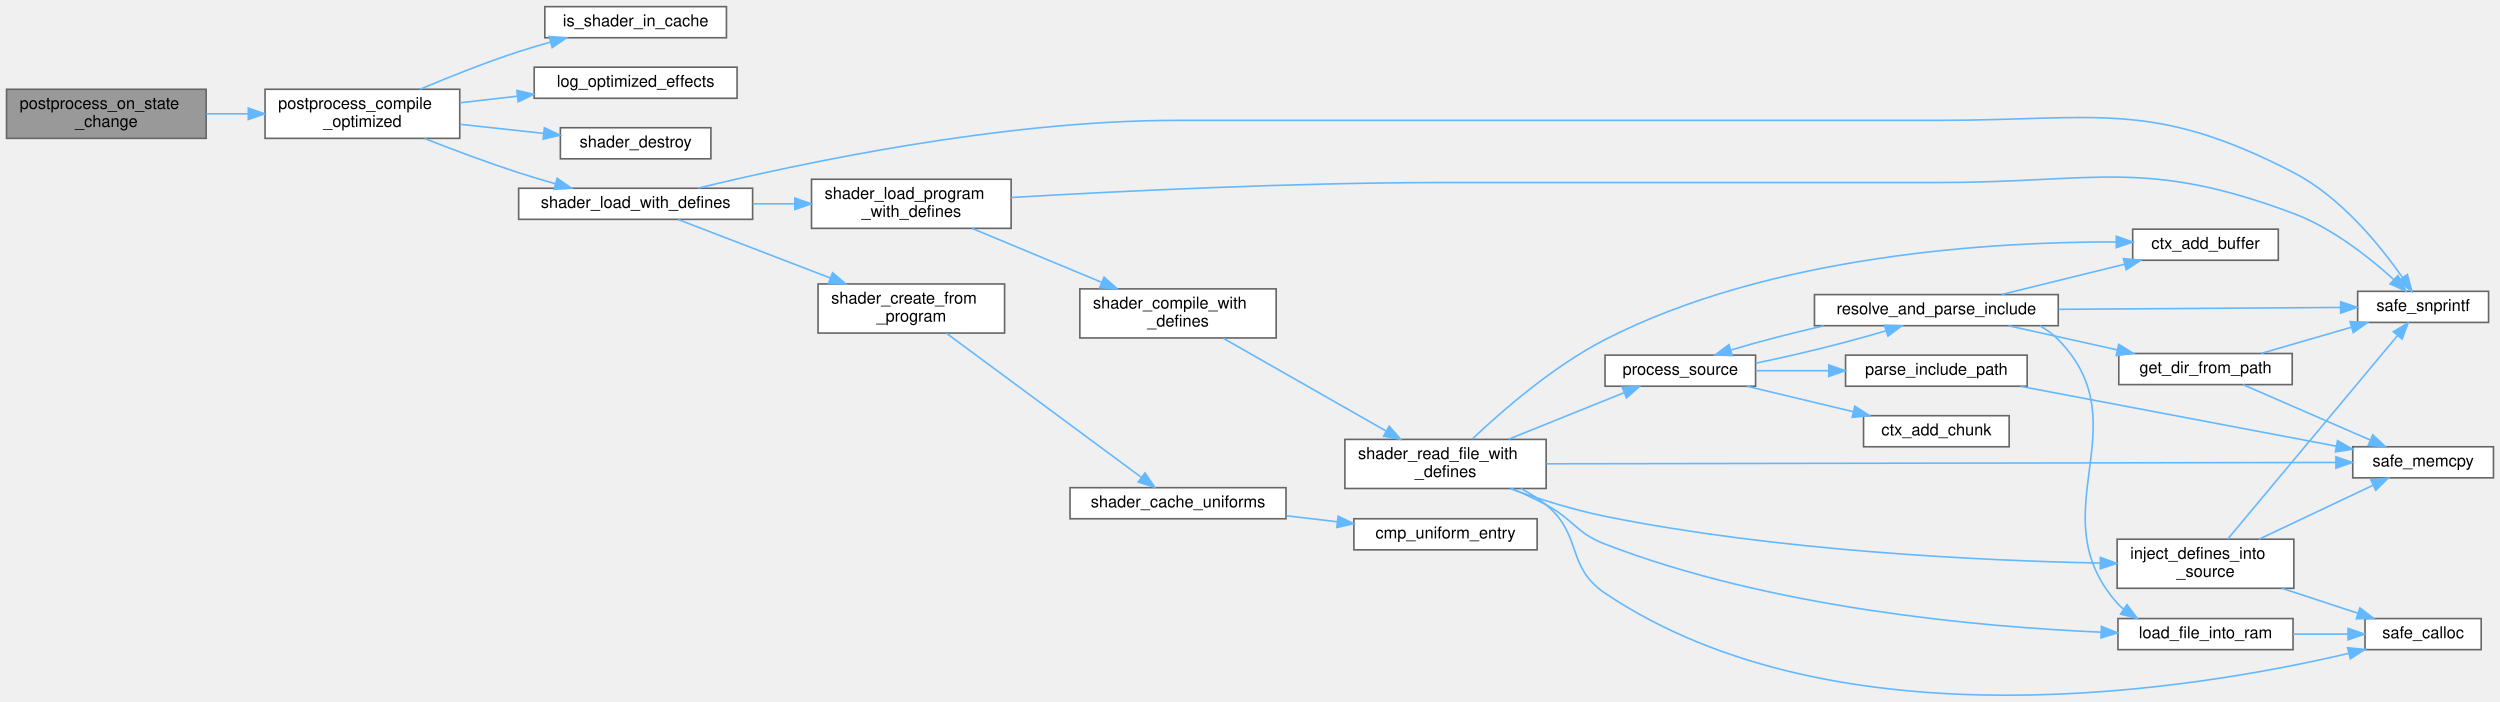
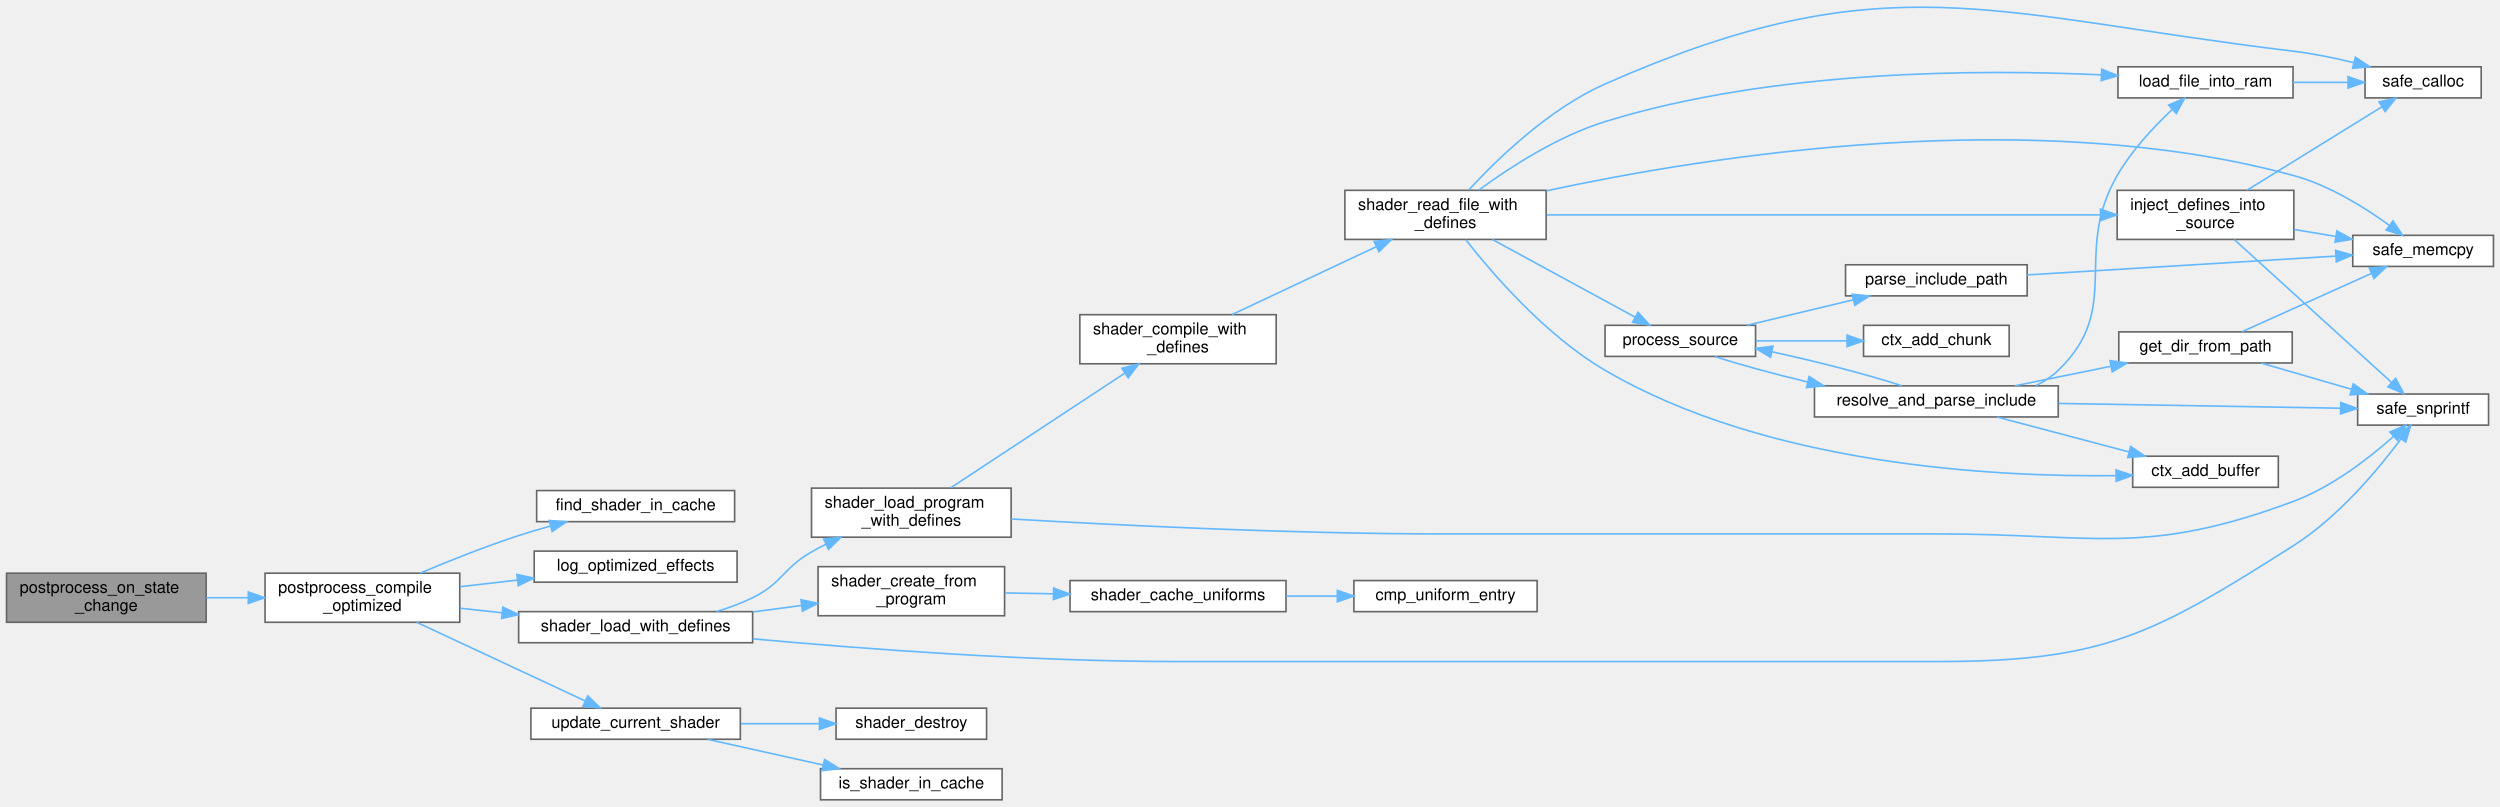
- <svg xmlns="http://www.w3.org/2000/svg" xmlns:xlink="http://www.w3.org/1999/xlink" width="1528pt" height="429pt" viewBox="0.00 0.00 1528.00 428.87">
-   <g id="graph0" class="graph" transform="scale(1 1) rotate(0) translate(4 424.87)">
+ <svg xmlns="http://www.w3.org/2000/svg" xmlns:xlink="http://www.w3.org/1999/xlink" width="1528pt" height="493pt" viewBox="0.00 0.00 1528.00 492.67">
+   <g id="graph0" class="graph" transform="scale(1 1) rotate(0) translate(4 488.67)">
    <g id="Node000001" class="node">
      <g id="a_Node000001">
        <a xlink:title=" ">
-           <polygon fill="#999999" stroke="#666666" points="122,-370.37 0,-370.37 0,-340.37 122,-340.37 122,-370.37" />
-           <text text-anchor="start" x="8" y="-358.37" font-family="Helvetica,sans-Serif" font-size="10.00">postprocess_on_state</text>
-           <text text-anchor="middle" x="61" y="-347.37" font-family="Helvetica,sans-Serif" font-size="10.00">_change</text>
+           <polygon fill="#999999" stroke="#666666" points="122,-138.5 0,-138.5 0,-108.5 122,-108.5 122,-138.5" />
+           <text text-anchor="start" x="8" y="-126.5" font-family="Helvetica,sans-Serif" font-size="10.00">postprocess_on_state</text>
+           <text text-anchor="middle" x="61" y="-115.5" font-family="Helvetica,sans-Serif" font-size="10.00">_change</text>
        </a>
      </g>
    </g>
    <g id="Node000002" class="node">
      <g id="a_Node000002">
        <a xlink:href="postprocess_8c.html#aefd09528f2a616bdde219a7f5683847c" target="_top" xlink:title="Compiles a specialized Uber-shader for maximum performance.">
-           <polygon fill="white" stroke="#666666" points="277,-370.37 158,-370.37 158,-340.37 277,-340.37 277,-370.37" />
-           <text text-anchor="start" x="166" y="-358.37" font-family="Helvetica,sans-Serif" font-size="10.00">postprocess_compile</text>
-           <text text-anchor="middle" x="217.5" y="-347.37" font-family="Helvetica,sans-Serif" font-size="10.00">_optimized</text>
+           <polygon fill="white" stroke="#666666" points="277,-138.5 158,-138.5 158,-108.5 277,-108.5 277,-138.5" />
+           <text text-anchor="start" x="166" y="-126.5" font-family="Helvetica,sans-Serif" font-size="10.00">postprocess_compile</text>
+           <text text-anchor="middle" x="217.5" y="-115.5" font-family="Helvetica,sans-Serif" font-size="10.00">_optimized</text>
        </a>
      </g>
    </g>
    <g id="edge1_Node000001_Node000002" class="edge">
      <g id="a_edge1_Node000001_Node000002">
        <a xlink:title=" ">
-           <path fill="none" stroke="#63b8ff" d="M122.18,-355.37C130.49,-355.37 139.08,-355.37 147.54,-355.37" />
-           <polygon fill="#63b8ff" stroke="#63b8ff" points="147.76,-358.87 157.76,-355.37 147.76,-351.87 147.76,-358.87" />
+           <path fill="none" stroke="#63b8ff" d="M122.18,-123.5C130.49,-123.5 139.08,-123.5 147.54,-123.5" />
+           <polygon fill="#63b8ff" stroke="#63b8ff" points="147.76,-127 157.76,-123.5 147.76,-120 147.76,-127" />
        </a>
      </g>
    </g>
    <g id="Node000003" class="node">
      <g id="a_Node000003">
-         <a xlink:href="postprocess_8c.html#af9ffdf20fb030aea3399700fc094f1c1" target="_top" xlink:title=" ">
-           <polygon fill="white" stroke="#666666" points="440,-420.87 329,-420.87 329,-401.87 440,-401.87 440,-420.87" />
-           <text text-anchor="middle" x="384.5" y="-408.87" font-family="Helvetica,sans-Serif" font-size="10.00">is_shader_in_cache</text>
+         <a xlink:href="postprocess_8c.html#aed006d7906b9c51301116c84de7e3de0" target="_top" xlink:title=" ">
+           <polygon fill="white" stroke="#666666" points="445,-189 324,-189 324,-170 445,-170 445,-189" />
+           <text text-anchor="middle" x="384.5" y="-177" font-family="Helvetica,sans-Serif" font-size="10.00">find_shader_in_cache</text>
        </a>
      </g>
    </g>
    <g id="edge2_Node000002_Node000003" class="edge">
      <g id="a_edge2_Node000002_Node000003">
        <a xlink:title=" ">
-           <path fill="none" stroke="#63b8ff" d="M252.66,-370.37C270.44,-377.86 292.66,-386.71 313,-393.37 319.15,-395.38 325.65,-397.3 332.13,-399.1" />
-           <polygon fill="#63b8ff" stroke="#63b8ff" points="331.66,-402.6 342.23,-401.8 333.48,-395.83 331.66,-402.6" />
+           <path fill="none" stroke="#63b8ff" d="M252.66,-138.51C270.44,-145.99 292.66,-154.85 313,-161.5 319.15,-163.51 325.65,-165.44 332.13,-167.23" />
+           <polygon fill="#63b8ff" stroke="#63b8ff" points="331.66,-170.73 342.23,-169.94 333.48,-163.97 331.66,-170.73" />
        </a>
      </g>
    </g>
    <g id="Node000004" class="node">
      <g id="a_Node000004">
        <a xlink:href="postprocess_8c.html#a7a5221e8b5c9dc0821f1315ee7151933" target="_top" xlink:title=" ">
-           <polygon fill="white" stroke="#666666" points="446.5,-383.87 322.5,-383.87 322.5,-364.87 446.5,-364.87 446.5,-383.87" />
-           <text text-anchor="middle" x="384.5" y="-371.87" font-family="Helvetica,sans-Serif" font-size="10.00">log_optimized_effects</text>
+           <polygon fill="white" stroke="#666666" points="446.5,-152 322.5,-152 322.5,-133 446.5,-133 446.5,-152" />
+           <text text-anchor="middle" x="384.5" y="-140" font-family="Helvetica,sans-Serif" font-size="10.00">log_optimized_effects</text>
        </a>
      </g>
    </g>
    <g id="edge3_Node000002_Node000004" class="edge">
      <g id="a_edge3_Node000002_Node000004">
        <a xlink:title=" ">
-           <path fill="none" stroke="#63b8ff" d="M277.14,-362.12C288.46,-363.42 300.43,-364.8 312.11,-366.14" />
-           <polygon fill="#63b8ff" stroke="#63b8ff" points="311.93,-369.65 322.26,-367.31 312.73,-362.69 311.93,-369.65" />
+           <path fill="none" stroke="#63b8ff" d="M277.14,-130.25C288.46,-131.56 300.43,-132.93 312.11,-134.28" />
+           <polygon fill="#63b8ff" stroke="#63b8ff" points="311.93,-137.78 322.26,-135.45 312.73,-130.83 311.93,-137.78" />
        </a>
      </g>
    </g>
    <g id="Node000005" class="node">
      <g id="a_Node000005">
-         <a xlink:href="shader_8c.html#a54bf3663058663ec7530cd1a0a1af00b" target="_top" xlink:title="Destroys the shader wrapper and deletes the GL program.">
-           <polygon fill="white" stroke="#666666" points="430.5,-346.87 338.5,-346.87 338.5,-327.87 430.5,-327.87 430.5,-346.87" />
-           <text text-anchor="middle" x="384.5" y="-334.87" font-family="Helvetica,sans-Serif" font-size="10.00">shader_destroy</text>
+         <a xlink:href="shader_8c.html#a3ed121856b4a37f0d99085e5bd01dada" target="_top" xlink:title="Special loader that injects #define directives before compilation.">
+           <polygon fill="white" stroke="#666666" points="456,-115 313,-115 313,-96 456,-96 456,-115" />
+           <text text-anchor="middle" x="384.5" y="-103" font-family="Helvetica,sans-Serif" font-size="10.00">shader_load_with_defines</text>
        </a>
      </g>
    </g>
    <g id="edge4_Node000002_Node000005" class="edge">
      <g id="a_edge4_Node000002_Node000005">
        <a xlink:title=" ">
-           <path fill="none" stroke="#63b8ff" d="M277.14,-348.97C293.78,-347.15 311.85,-345.18 328.28,-343.39" />
-           <polygon fill="#63b8ff" stroke="#63b8ff" points="328.72,-346.86 338.28,-342.3 327.96,-339.9 328.72,-346.86" />
+           <path fill="none" stroke="#63b8ff" d="M277.14,-117.1C285.46,-116.2 294.14,-115.25 302.79,-114.31" />
+           <polygon fill="#63b8ff" stroke="#63b8ff" points="303.34,-117.77 312.91,-113.2 302.59,-110.81 303.34,-117.77" />
+         </a>
+       </g>
+     </g>
+     <g id="Node000023" class="node">
+       <g id="a_Node000023">
+         <a xlink:href="postprocess_8c.html#ab8bf3262e6e6564d91b8fb8ba41207d7" target="_top" xlink:title=" ">
+           <polygon fill="white" stroke="#666666" points="448.5,-56 320.5,-56 320.5,-37 448.5,-37 448.5,-56" />
+           <text text-anchor="middle" x="384.5" y="-44" font-family="Helvetica,sans-Serif" font-size="10.00">update_current_shader</text>
+         </a>
+       </g>
+     </g>
+     <g id="edge34_Node000002_Node000023" class="edge">
+       <g id="a_edge34_Node000002_Node000023">
+         <a xlink:title=" ">
+           <path fill="none" stroke="#63b8ff" d="M250.71,-108.47C280.53,-94.55 324.55,-74.01 353.61,-60.45" />
+           <polygon fill="#63b8ff" stroke="#63b8ff" points="355.27,-63.54 362.85,-56.14 352.31,-57.19 355.27,-63.54" />
        </a>
      </g>
    </g>
    <g id="Node000006" class="node">
      <g id="a_Node000006">
-         <a xlink:href="shader_8c.html#a3ed121856b4a37f0d99085e5bd01dada" target="_top" xlink:title="Special loader that injects #define directives before compilation.">
-           <polygon fill="white" stroke="#666666" points="456,-309.87 313,-309.87 313,-290.87 456,-290.87 456,-309.87" />
-           <text text-anchor="middle" x="384.5" y="-297.87" font-family="Helvetica,sans-Serif" font-size="10.00">shader_load_with_defines</text>
-         </a>
-       </g>
-     </g>
-     <g id="edge5_Node000002_Node000006" class="edge">
-       <g id="a_edge5_Node000002_Node000006">
-         <a xlink:title=" ">
-           <path fill="none" stroke="#63b8ff" d="M255.45,-340.3C272.77,-333.49 293.79,-325.59 313,-319.37 320.21,-317.03 327.9,-314.74 335.45,-312.62" />
-           <polygon fill="#63b8ff" stroke="#63b8ff" points="336.53,-315.95 345.24,-309.92 334.67,-309.2 336.53,-315.95" />
+         <a xlink:href="utils_8h.html#ab1d13540441b5a2f988e0cd57754e625" target="_top" xlink:title="Safe wrapper around vsnprintf to format strings with bounds checking.">
+           <polygon fill="white" stroke="#666666" points="1517,-248 1437,-248 1437,-229 1517,-229 1517,-248" />
+           <text text-anchor="middle" x="1477" y="-236" font-family="Helvetica,sans-Serif" font-size="10.00">safe_snprintf</text>
+         </a>
+       </g>
+     </g>
+     <g id="edge5_Node000005_Node000006" class="edge">
+       <g id="a_edge5_Node000005_Node000006">
+         <a xlink:title=" ">
+           <path fill="none" stroke="#63b8ff" d="M456.12,-98.39C522.78,-92.3 625.58,-84.5 715,-84.5 715,-84.5 715,-84.5 1180.5,-84.5 1282.19,-84.5 1312.17,-100.97 1398,-155.5 1425.25,-172.81 1449.47,-201.81 1463.44,-220.54" />
+           <polygon fill="#63b8ff" stroke="#63b8ff" points="1460.74,-222.77 1469.44,-228.81 1466.4,-218.66 1460.74,-222.77" />
        </a>
      </g>
    </g>
    <g id="Node000007" class="node">
      <g id="a_Node000007">
-         <a xlink:href="utils_8h.html#ab1d13540441b5a2f988e0cd57754e625" target="_top" xlink:title="Safe wrapper around vsnprintf to format strings with bounds checking.">
-           <polygon fill="white" stroke="#666666" points="1517,-246.87 1437,-246.87 1437,-227.87 1517,-227.87 1517,-246.87" />
-           <text text-anchor="middle" x="1477" y="-234.87" font-family="Helvetica,sans-Serif" font-size="10.00">safe_snprintf</text>
-         </a>
-       </g>
-     </g>
-     <g id="edge6_Node000006_Node000007" class="edge">
-       <g id="a_edge6_Node000006_Node000007">
-         <a xlink:title=" ">
-           <path fill="none" stroke="#63b8ff" d="M422.76,-309.96C483.52,-324.73 607.91,-351.37 715,-351.37 715,-351.37 715,-351.37 1180.5,-351.37 1278.21,-351.37 1311.25,-364.33 1398,-319.37 1426.78,-304.45 1450.87,-274.69 1464.35,-255.43" />
-           <polygon fill="#63b8ff" stroke="#63b8ff" points="1467.4,-257.17 1470.09,-246.92 1461.6,-253.25 1467.4,-257.17" />
+         <a xlink:href="shader_8c.html#a4fe2213bc8202ee87fee6db962bb3cb0" target="_top" xlink:title=" ">
+           <polygon fill="white" stroke="#666666" points="610,-142.5 496,-142.5 496,-112.5 610,-112.5 610,-142.5" />
+           <text text-anchor="start" x="504" y="-130.5" font-family="Helvetica,sans-Serif" font-size="10.00">shader_create_from</text>
+           <text text-anchor="middle" x="553" y="-119.5" font-family="Helvetica,sans-Serif" font-size="10.00">_program</text>
+         </a>
+       </g>
+     </g>
+     <g id="edge6_Node000005_Node000007" class="edge">
+       <g id="a_edge6_Node000005_Node000007">
+         <a xlink:title=" ">
+           <path fill="none" stroke="#63b8ff" d="M456.11,-114.83C465.98,-116.13 476.09,-117.47 485.87,-118.76" />
+           <polygon fill="#63b8ff" stroke="#63b8ff" points="485.54,-122.25 495.92,-120.09 486.46,-115.31 485.54,-122.25" />
+         </a>
+       </g>
+     </g>
+     <g id="Node000010" class="node">
+       <g id="a_Node000010">
+         <a xlink:href="shader_8c.html#a255b28dc6e7026ff72f086d2cee0c302" target="_top" xlink:title=" ">
+           <polygon fill="white" stroke="#666666" points="614,-190.5 492,-190.5 492,-160.5 614,-160.5 614,-190.5" />
+           <text text-anchor="start" x="500" y="-178.5" font-family="Helvetica,sans-Serif" font-size="10.00">shader_load_program</text>
+           <text text-anchor="middle" x="553" y="-167.5" font-family="Helvetica,sans-Serif" font-size="10.00">_with_defines</text>
+         </a>
+       </g>
+     </g>
+     <g id="edge9_Node000005_Node000010" class="edge">
+       <g id="a_edge9_Node000005_Node000010">
+         <a xlink:title=" ">
+           <path fill="none" stroke="#63b8ff" d="M433.85,-115.02C441.46,-117.31 449.08,-120.11 456,-123.5 474.2,-132.42 474.42,-141.41 492,-151.5 494.82,-153.12 497.78,-154.68 500.79,-156.17" />
+           <polygon fill="#63b8ff" stroke="#63b8ff" points="499.43,-159.4 509.97,-160.45 502.39,-153.05 499.43,-159.4" />
        </a>
      </g>
    </g>
    <g id="Node000008" class="node">
      <g id="a_Node000008">
-         <a xlink:href="shader_8c.html#a4fe2213bc8202ee87fee6db962bb3cb0" target="_top" xlink:title=" ">
-           <polygon fill="white" stroke="#666666" points="610,-251.37 496,-251.37 496,-221.37 610,-221.37 610,-251.37" />
-           <text text-anchor="start" x="504" y="-239.37" font-family="Helvetica,sans-Serif" font-size="10.00">shader_create_from</text>
-           <text text-anchor="middle" x="553" y="-228.37" font-family="Helvetica,sans-Serif" font-size="10.00">_program</text>
-         </a>
-       </g>
-     </g>
-     <g id="edge7_Node000006_Node000008" class="edge">
-       <g id="a_edge7_Node000006_Node000008">
-         <a xlink:title=" ">
-           <path fill="none" stroke="#63b8ff" d="M410.43,-290.78C434.9,-281.38 472.9,-266.77 503.36,-255.06" />
-           <polygon fill="#63b8ff" stroke="#63b8ff" points="504.89,-258.23 512.96,-251.37 502.37,-251.69 504.89,-258.23" />
+         <a xlink:href="shader_8c.html#ad982609bfce39b3f6ed4b89b9fc360b6" target="_top" xlink:title=" ">
+           <polygon fill="white" stroke="#666666" points="782,-134 650,-134 650,-115 782,-115 782,-134" />
+           <text text-anchor="middle" x="716" y="-122" font-family="Helvetica,sans-Serif" font-size="10.00">shader_cache_uniforms</text>
+         </a>
+       </g>
+     </g>
+     <g id="edge7_Node000007_Node000008" class="edge">
+       <g id="a_edge7_Node000007_Node000008">
+         <a xlink:title=" ">
+           <path fill="none" stroke="#63b8ff" d="M610.31,-126.45C619.8,-126.27 629.78,-126.09 639.66,-125.9" />
+           <polygon fill="#63b8ff" stroke="#63b8ff" points="639.96,-129.4 649.9,-125.71 639.83,-122.4 639.96,-129.4" />
+         </a>
+       </g>
+     </g>
+     <g id="Node000009" class="node">
+       <g id="a_Node000009">
+         <a xlink:href="shader_8c.html#a377953af1b2ffd8ad74148f72f2bdc8d" target="_top" xlink:title=" ">
+           <polygon fill="white" stroke="#666666" points="935.5,-134 823.5,-134 823.5,-115 935.5,-115 935.5,-134" />
+           <text text-anchor="middle" x="879.5" y="-122" font-family="Helvetica,sans-Serif" font-size="10.00">cmp_uniform_entry</text>
+         </a>
+       </g>
+     </g>
+     <g id="edge8_Node000008_Node000009" class="edge">
+       <g id="a_edge8_Node000008_Node000009">
+         <a xlink:title=" ">
+           <path fill="none" stroke="#63b8ff" d="M782.22,-124.5C792.47,-124.5 803.05,-124.5 813.3,-124.5" />
+           <polygon fill="#63b8ff" stroke="#63b8ff" points="813.4,-128 823.4,-124.5 813.4,-121 813.4,-128" />
+         </a>
+       </g>
+     </g>
+     <g id="edge10_Node000010_Node000006" class="edge">
+       <g id="a_edge10_Node000010_Node000006">
+         <a xlink:title=" ">
+           <path fill="none" stroke="#63b8ff" d="M614.08,-171.65C679.19,-167.82 786.17,-162.5 878.5,-162.5 878.5,-162.5 878.5,-162.5 1180.5,-162.5 1277.57,-162.5 1307.05,-148.56 1398,-182.5 1421.46,-191.25 1444.24,-209.01 1459.06,-222.19" />
+           <polygon fill="#63b8ff" stroke="#63b8ff" points="1456.7,-224.78 1466.43,-228.96 1461.43,-219.62 1456.7,-224.78" />
        </a>
      </g>
    </g>
    <g id="Node000011" class="node">
      <g id="a_Node000011">
-         <a xlink:href="shader_8c.html#a255b28dc6e7026ff72f086d2cee0c302" target="_top" xlink:title=" ">
-           <polygon fill="white" stroke="#666666" points="614,-315.37 492,-315.37 492,-285.37 614,-285.37 614,-315.37" />
-           <text text-anchor="start" x="500" y="-303.37" font-family="Helvetica,sans-Serif" font-size="10.00">shader_load_program</text>
-           <text text-anchor="middle" x="553" y="-292.37" font-family="Helvetica,sans-Serif" font-size="10.00">_with_defines</text>
-         </a>
-       </g>
-     </g>
-     <g id="edge10_Node000006_Node000011" class="edge">
-       <g id="a_edge10_Node000006_Node000011">
-         <a xlink:title=" ">
-           <path fill="none" stroke="#63b8ff" d="M456.11,-300.37C464.55,-300.37 473.18,-300.37 481.62,-300.37" />
-           <polygon fill="#63b8ff" stroke="#63b8ff" points="481.8,-303.87 491.8,-300.37 481.8,-296.87 481.8,-303.87" />
-         </a>
-       </g>
-     </g>
-     <g id="Node000009" class="node">
-       <g id="a_Node000009">
-         <a xlink:href="shader_8c.html#ad982609bfce39b3f6ed4b89b9fc360b6" target="_top" xlink:title=" ">
-           <polygon fill="white" stroke="#666666" points="782,-126.87 650,-126.87 650,-107.87 782,-107.87 782,-126.87" />
-           <text text-anchor="middle" x="716" y="-114.87" font-family="Helvetica,sans-Serif" font-size="10.00">shader_cache_uniforms</text>
-         </a>
-       </g>
-     </g>
-     <g id="edge8_Node000008_Node000009" class="edge">
-       <g id="a_edge8_Node000008_Node000009">
-         <a xlink:title=" ">
-           <path fill="none" stroke="#63b8ff" d="M574.39,-221.29C604.89,-198.75 662.13,-156.45 693.34,-133.37" />
-           <polygon fill="#63b8ff" stroke="#63b8ff" points="695.82,-135.9 701.78,-127.14 691.66,-130.27 695.82,-135.9" />
-         </a>
-       </g>
-     </g>
-     <g id="Node000010" class="node">
-       <g id="a_Node000010">
-         <a xlink:href="shader_8c.html#a377953af1b2ffd8ad74148f72f2bdc8d" target="_top" xlink:title=" ">
-           <polygon fill="white" stroke="#666666" points="935.5,-107.87 823.5,-107.87 823.5,-88.87 935.5,-88.87 935.5,-107.87" />
-           <text text-anchor="middle" x="879.5" y="-95.87" font-family="Helvetica,sans-Serif" font-size="10.00">cmp_uniform_entry</text>
-         </a>
-       </g>
-     </g>
-     <g id="edge9_Node000009_Node000010" class="edge">
-       <g id="a_edge9_Node000009_Node000010">
-         <a xlink:title=" ">
-           <path fill="none" stroke="#63b8ff" d="M782.22,-109.69C792.47,-108.49 803.05,-107.24 813.3,-106.04" />
-           <polygon fill="#63b8ff" stroke="#63b8ff" points="813.87,-109.49 823.4,-104.85 813.06,-102.54 813.87,-109.49" />
-         </a>
-       </g>
-     </g>
-     <g id="edge11_Node000011_Node000007" class="edge">
-       <g id="a_edge11_Node000011_Node000007">
-         <a xlink:title=" ">
-           <path fill="none" stroke="#63b8ff" d="M614.08,-304.21C679.19,-308.05 786.17,-313.37 878.5,-313.37 878.5,-313.37 878.5,-313.37 1180.5,-313.37 1277.53,-313.37 1307.15,-328.47 1398,-294.37 1421.58,-285.51 1444.34,-267.43 1459.13,-253.99" />
-           <polygon fill="#63b8ff" stroke="#63b8ff" points="1461.58,-256.49 1466.47,-247.09 1456.79,-251.39 1461.58,-256.49" />
+         <a xlink:href="shader_8c.html#a8b4891ad6e8e695bcad3defa570ac5a9" target="_top" xlink:title=" ">
+           <polygon fill="white" stroke="#666666" points="776,-296.5 656,-296.5 656,-266.5 776,-266.5 776,-296.5" />
+           <text text-anchor="start" x="664" y="-284.5" font-family="Helvetica,sans-Serif" font-size="10.00">shader_compile_with</text>
+           <text text-anchor="middle" x="716" y="-273.5" font-family="Helvetica,sans-Serif" font-size="10.00">_defines</text>
+         </a>
+       </g>
+     </g>
+     <g id="edge11_Node000010_Node000011" class="edge">
+       <g id="a_edge11_Node000010_Node000011">
+         <a xlink:title=" ">
+           <path fill="none" stroke="#63b8ff" d="M577.07,-190.69C605.04,-209.11 652.33,-240.24 683.61,-260.83" />
+           <polygon fill="#63b8ff" stroke="#63b8ff" points="681.7,-263.77 691.98,-266.34 685.55,-257.92 681.7,-263.77" />
        </a>
      </g>
    </g>
    <g id="Node000012" class="node">
      <g id="a_Node000012">
-         <a xlink:href="shader_8c.html#a8b4891ad6e8e695bcad3defa570ac5a9" target="_top" xlink:title=" ">
-           <polygon fill="white" stroke="#666666" points="776,-248.37 656,-248.37 656,-218.37 776,-218.37 776,-248.37" />
-           <text text-anchor="start" x="664" y="-236.37" font-family="Helvetica,sans-Serif" font-size="10.00">shader_compile_with</text>
-           <text text-anchor="middle" x="716" y="-225.37" font-family="Helvetica,sans-Serif" font-size="10.00">_defines</text>
+         <a xlink:href="shader_8c.html#a7d3db64439dd78569e48580d0b580945" target="_top" xlink:title=" ">
+           <polygon fill="white" stroke="#666666" points="941,-372.5 818,-372.5 818,-342.5 941,-342.5 941,-372.5" />
+           <text text-anchor="start" x="826" y="-360.5" font-family="Helvetica,sans-Serif" font-size="10.00">shader_read_file_with</text>
+           <text text-anchor="middle" x="879.5" y="-349.5" font-family="Helvetica,sans-Serif" font-size="10.00">_defines</text>
        </a>
      </g>
    </g>
    <g id="edge12_Node000011_Node000012" class="edge">
      <g id="a_edge12_Node000011_Node000012">
        <a xlink:title=" ">
-           <path fill="none" stroke="#63b8ff" d="M590.13,-285.33C613.56,-275.58 644.28,-262.79 669.39,-252.35" />
-           <polygon fill="#63b8ff" stroke="#63b8ff" points="670.82,-255.54 678.71,-248.47 668.13,-249.08 670.82,-255.54" />
+           <path fill="none" stroke="#63b8ff" d="M748.91,-296.52C774.15,-308.4 809.6,-325.08 837.04,-337.99" />
+           <polygon fill="#63b8ff" stroke="#63b8ff" points="835.84,-341.3 846.38,-342.39 838.83,-334.96 835.84,-341.3" />
        </a>
      </g>
    </g>
    <g id="Node000013" class="node">
      <g id="a_Node000013">
-         <a xlink:href="shader_8c.html#a7d3db64439dd78569e48580d0b580945" target="_top" xlink:title=" ">
-           <polygon fill="white" stroke="#666666" points="941,-156.37 818,-156.37 818,-126.37 941,-126.37 941,-156.37" />
-           <text text-anchor="start" x="826" y="-144.37" font-family="Helvetica,sans-Serif" font-size="10.00">shader_read_file_with</text>
-           <text text-anchor="middle" x="879.5" y="-133.37" font-family="Helvetica,sans-Serif" font-size="10.00">_defines</text>
+         <a xlink:href="shader_8c.html#a66f86edf5f10c44d07a691cd2c138f35" target="_top" xlink:title=" ">
+           <polygon fill="white" stroke="#666666" points="1388.5,-210 1299.5,-210 1299.5,-191 1388.5,-191 1388.5,-210" />
+           <text text-anchor="middle" x="1344" y="-198" font-family="Helvetica,sans-Serif" font-size="10.00">ctx_add_buffer</text>
        </a>
      </g>
    </g>
    <g id="edge13_Node000012_Node000013" class="edge">
      <g id="a_edge13_Node000012_Node000013">
        <a xlink:title=" ">
-           <path fill="none" stroke="#63b8ff" d="M743.67,-218.17C770.87,-202.68 813.22,-178.55 843.19,-161.48" />
-           <polygon fill="#63b8ff" stroke="#63b8ff" points="845.1,-164.42 852.06,-156.43 841.64,-158.34 845.1,-164.42" />
+           <path fill="none" stroke="#63b8ff" d="M891.86,-342.3C908.34,-321.31 940.88,-283.64 977,-262.5 1075.94,-204.6 1214.1,-197.23 1289.2,-198.12" />
+           <polygon fill="#63b8ff" stroke="#63b8ff" points="1289.31,-201.62 1299.37,-198.3 1289.43,-194.62 1289.31,-201.62" />
        </a>
      </g>
    </g>
    <g id="Node000014" class="node">
      <g id="a_Node000014">
-         <a xlink:href="shader_8c.html#a66f86edf5f10c44d07a691cd2c138f35" target="_top" xlink:title=" ">
-           <polygon fill="white" stroke="#666666" points="1388.5,-284.87 1299.5,-284.87 1299.5,-265.87 1388.5,-265.87 1388.5,-284.87" />
-           <text text-anchor="middle" x="1344" y="-272.87" font-family="Helvetica,sans-Serif" font-size="10.00">ctx_add_buffer</text>
-         </a>
-       </g>
-     </g>
-     <g id="edge14_Node000013_Node000014" class="edge">
-       <g id="a_edge14_Node000013_Node000014">
-         <a xlink:title=" ">
-           <path fill="none" stroke="#63b8ff" d="M895.89,-156.64C913.9,-173.72 945.32,-201.1 977,-217.37 1078.54,-269.49 1215.11,-277.22 1289.4,-277.06" />
-           <polygon fill="#63b8ff" stroke="#63b8ff" points="1289.49,-280.56 1299.46,-276.99 1289.44,-273.56 1289.49,-280.56" />
+         <a xlink:href="shader_8c.html#accb74d7cb19fd2bdf7d928b84376fc9c" target="_top" xlink:title=" ">
+           <polygon fill="white" stroke="#666666" points="1398,-372.5 1290,-372.5 1290,-342.5 1398,-342.5 1398,-372.5" />
+           <text text-anchor="start" x="1298" y="-360.5" font-family="Helvetica,sans-Serif" font-size="10.00">inject_defines_into</text>
+           <text text-anchor="middle" x="1344" y="-349.5" font-family="Helvetica,sans-Serif" font-size="10.00">_source</text>
+         </a>
+       </g>
+     </g>
+     <g id="edge14_Node000012_Node000014" class="edge">
+       <g id="a_edge14_Node000012_Node000014">
+         <a xlink:title=" ">
+           <path fill="none" stroke="#63b8ff" d="M941.44,-357.5C1029.21,-357.5 1190.44,-357.5 1279.58,-357.5" />
+           <polygon fill="#63b8ff" stroke="#63b8ff" points="1279.81,-361 1289.81,-357.5 1279.81,-354 1279.81,-361" />
        </a>
      </g>
    </g>
    <g id="Node000015" class="node">
      <g id="a_Node000015">
-         <a xlink:href="shader_8c.html#accb74d7cb19fd2bdf7d928b84376fc9c" target="_top" xlink:title=" ">
-           <polygon fill="white" stroke="#666666" points="1398,-95.37 1290,-95.37 1290,-65.37 1398,-65.37 1398,-95.37" />
-           <text text-anchor="start" x="1298" y="-83.37" font-family="Helvetica,sans-Serif" font-size="10.00">inject_defines_into</text>
-           <text text-anchor="middle" x="1344" y="-72.37" font-family="Helvetica,sans-Serif" font-size="10.00">_source</text>
-         </a>
-       </g>
-     </g>
-     <g id="edge15_Node000013_Node000015" class="edge">
-       <g id="a_edge15_Node000013_Node000015">
-         <a xlink:title=" ">
-           <path fill="none" stroke="#63b8ff" d="M918.89,-126.27C936.36,-120.02 957.45,-113.32 977,-109.37 1081.72,-88.18 1206.21,-82.3 1279.69,-80.77" />
-           <polygon fill="#63b8ff" stroke="#63b8ff" points="1279.78,-84.27 1289.71,-80.58 1279.65,-77.27 1279.78,-84.27" />
+         <a xlink:href="utils_8h.html#adbb98512b516893d07ffb8d439b807ea" target="_top" xlink:title="calloc wrapper with zero-size check.">
+           <polygon fill="white" stroke="#666666" points="1512.5,-448 1441.5,-448 1441.5,-429 1512.5,-429 1512.5,-448" />
+           <text text-anchor="middle" x="1477" y="-436" font-family="Helvetica,sans-Serif" font-size="10.00">safe_calloc</text>
+         </a>
+       </g>
+     </g>
+     <g id="edge32_Node000012_Node000015" class="edge">
+       <g id="a_edge32_Node000012_Node000015">
+         <a xlink:title=" ">
+           <path fill="none" stroke="#63b8ff" d="M893.79,-372.8C910.97,-391.46 942.76,-422.38 977,-437.5 1148.35,-513.19 1212.01,-479.83 1398,-457.5 1409.99,-456.06 1422.79,-453.42 1434.49,-450.56" />
+           <polygon fill="#63b8ff" stroke="#63b8ff" points="1435.62,-453.88 1444.44,-448.01 1433.88,-447.1 1435.62,-453.88" />
        </a>
      </g>
    </g>
    <g id="Node000016" class="node">
      <g id="a_Node000016">
-         <a xlink:href="utils_8h.html#adbb98512b516893d07ffb8d439b807ea" target="_top" xlink:title="calloc wrapper with zero-size check.">
-           <polygon fill="white" stroke="#666666" points="1512.5,-46.87 1441.5,-46.87 1441.5,-27.87 1512.5,-27.87 1512.5,-46.87" />
-           <text text-anchor="middle" x="1477" y="-34.87" font-family="Helvetica,sans-Serif" font-size="10.00">safe_calloc</text>
-         </a>
-       </g>
-     </g>
-     <g id="edge33_Node000013_Node000016" class="edge">
-       <g id="a_edge33_Node000013_Node000016">
-         <a xlink:title=" ">
-           <path fill="none" stroke="#63b8ff" d="M925.51,-126.35C931.02,-123.5 936.34,-120.19 941,-116.37 963.3,-98.06 953.06,-78.45 977,-62.37 1118.92,32.98 1338.12,-3.68 1431.46,-25.59" />
-           <polygon fill="#63b8ff" stroke="#63b8ff" points="1430.88,-29.05 1441.42,-27.98 1432.51,-22.24 1430.88,-29.05" />
+         <a xlink:href="utils_8h.html#abaf40f2826b08aa05ee7ca7c2a4b79ee" target="_top" xlink:title="memcpy wrapper with bounds checking.">
+           <polygon fill="white" stroke="#666666" points="1520,-345 1434,-345 1434,-326 1520,-326 1520,-345" />
+           <text text-anchor="middle" x="1477" y="-333" font-family="Helvetica,sans-Serif" font-size="10.00">safe_memcpy</text>
+         </a>
+       </g>
+     </g>
+     <g id="edge33_Node000012_Node000016" class="edge">
+       <g id="a_edge33_Node000012_Node000016">
+         <a xlink:title=" ">
+           <path fill="none" stroke="#63b8ff" d="M941.19,-372.21C1039.24,-393.35 1237.7,-425.25 1398,-381.5 1419.68,-375.58 1441.47,-361.93 1456.48,-351.03" />
+           <polygon fill="#63b8ff" stroke="#63b8ff" points="1458.6,-353.81 1464.49,-345.01 1454.4,-348.22 1458.6,-353.81" />
        </a>
      </g>
    </g>
    <g id="Node000017" class="node">
      <g id="a_Node000017">
-         <a xlink:href="utils_8h.html#abaf40f2826b08aa05ee7ca7c2a4b79ee" target="_top" xlink:title="memcpy wrapper with bounds checking.">
-           <polygon fill="white" stroke="#666666" points="1520,-151.87 1434,-151.87 1434,-132.87 1520,-132.87 1520,-151.87" />
-           <text text-anchor="middle" x="1477" y="-139.87" font-family="Helvetica,sans-Serif" font-size="10.00">safe_memcpy</text>
-         </a>
-       </g>
-     </g>
-     <g id="edge34_Node000013_Node000017" class="edge">
-       <g id="a_edge34_Node000013_Node000017">
-         <a xlink:title=" ">
-           <path fill="none" stroke="#63b8ff" d="M941.15,-141.47C1058.17,-141.66 1313.26,-142.09 1423.51,-142.28" />
-           <polygon fill="#63b8ff" stroke="#63b8ff" points="1423.71,-145.78 1433.71,-142.29 1423.72,-138.78 1423.71,-145.78" />
+         <a xlink:href="shader_8c.html#a2af39f53b97008c3ca89d9c3d176b321" target="_top" xlink:title=" ">
+           <polygon fill="white" stroke="#666666" points="1397.5,-448 1290.5,-448 1290.5,-429 1397.5,-429 1397.5,-448" />
+           <text text-anchor="middle" x="1344" y="-436" font-family="Helvetica,sans-Serif" font-size="10.00">load_file_into_ram</text>
+         </a>
+       </g>
+     </g>
+     <g id="edge18_Node000012_Node000017" class="edge">
+       <g id="a_edge18_Node000012_Node000017">
+         <a xlink:title=" ">
+           <path fill="none" stroke="#63b8ff" d="M899.89,-372.7C918.51,-386.34 948,-405.54 977,-414.5 1079.71,-446.22 1206.11,-446.54 1280.3,-443.08" />
+           <polygon fill="#63b8ff" stroke="#63b8ff" points="1280.6,-446.57 1290.41,-442.57 1280.25,-439.58 1280.6,-446.57" />
        </a>
      </g>
    </g>
    <g id="Node000018" class="node">
      <g id="a_Node000018">
-         <a xlink:href="shader_8c.html#a2af39f53b97008c3ca89d9c3d176b321" target="_top" xlink:title=" ">
-           <polygon fill="white" stroke="#666666" points="1397.5,-46.87 1290.5,-46.87 1290.5,-27.87 1397.5,-27.87 1397.5,-46.87" />
-           <text text-anchor="middle" x="1344" y="-34.87" font-family="Helvetica,sans-Serif" font-size="10.00">load_file_into_ram</text>
-         </a>
-       </g>
-     </g>
-     <g id="edge19_Node000013_Node000018" class="edge">
-       <g id="a_edge19_Node000013_Node000018">
-         <a xlink:title=" ">
-           <path fill="none" stroke="#63b8ff" d="M920.07,-126.33C927.15,-123.27 934.38,-119.9 941,-116.37 957.97,-107.32 959.06,-99.29 977,-92.37 1078.33,-53.23 1205.43,-41.8 1280.08,-38.55" />
-           <polygon fill="#63b8ff" stroke="#63b8ff" points="1280.41,-42.04 1290.26,-38.14 1280.13,-35.04 1280.41,-42.04" />
+         <a xlink:href="shader_8c.html#a3aeeed571399ca7ff98bc7dc73ca8d05" target="_top" xlink:title=" ">
+           <polygon fill="white" stroke="#666666" points="1069,-290 977,-290 977,-271 1069,-271 1069,-290" />
+           <text text-anchor="middle" x="1023" y="-278" font-family="Helvetica,sans-Serif" font-size="10.00">process_source</text>
+         </a>
+       </g>
+     </g>
+     <g id="edge20_Node000012_Node000018" class="edge">
+       <g id="a_edge20_Node000012_Node000018">
+         <a xlink:title=" ">
+           <path fill="none" stroke="#63b8ff" d="M908.12,-342.47C933.36,-328.73 970.46,-308.55 995.39,-294.98" />
+           <polygon fill="#63b8ff" stroke="#63b8ff" points="997.18,-297.99 1004.29,-290.14 993.84,-291.84 997.18,-297.99" />
+         </a>
+       </g>
+     </g>
+     <g id="edge17_Node000014_Node000006" class="edge">
+       <g id="a_edge17_Node000014_Node000006">
+         <a xlink:title=" ">
+           <path fill="none" stroke="#63b8ff" d="M1361.59,-342.43C1386.19,-320.08 1432.18,-278.31 1457.72,-255.1" />
+           <polygon fill="#63b8ff" stroke="#63b8ff" points="1460.19,-257.59 1465.24,-248.27 1455.49,-252.41 1460.19,-257.59" />
+         </a>
+       </g>
+     </g>
+     <g id="edge15_Node000014_Node000015" class="edge">
+       <g id="a_edge15_Node000014_Node000015">
+         <a xlink:title=" ">
+           <path fill="none" stroke="#63b8ff" d="M1369.33,-372.55C1392.85,-387.09 1428.27,-408.99 1451.76,-423.51" />
+           <polygon fill="#63b8ff" stroke="#63b8ff" points="1450.08,-426.59 1460.42,-428.87 1453.76,-420.63 1450.08,-426.59" />
+         </a>
+       </g>
+     </g>
+     <g id="edge16_Node000014_Node000016" class="edge">
+       <g id="a_edge16_Node000014_Node000016">
+         <a xlink:title=" ">
+           <path fill="none" stroke="#63b8ff" d="M1398.28,-348.55C1406.64,-347.15 1415.28,-345.7 1423.62,-344.3" />
+           <polygon fill="#63b8ff" stroke="#63b8ff" points="1424.32,-347.73 1433.6,-342.62 1423.16,-340.82 1424.32,-347.73" />
+         </a>
+       </g>
+     </g>
+     <g id="edge19_Node000017_Node000015" class="edge">
+       <g id="a_edge19_Node000017_Node000015">
+         <a xlink:title=" ">
+           <path fill="none" stroke="#63b8ff" d="M1397.53,-438.5C1408.64,-438.5 1420.27,-438.5 1431.07,-438.5" />
+           <polygon fill="#63b8ff" stroke="#63b8ff" points="1431.13,-442 1441.13,-438.5 1431.13,-435 1431.13,-442" />
        </a>
      </g>
    </g>
    <g id="Node000019" class="node">
      <g id="a_Node000019">
-         <a xlink:href="shader_8c.html#a3aeeed571399ca7ff98bc7dc73ca8d05" target="_top" xlink:title=" ">
-           <polygon fill="white" stroke="#666666" points="1069,-207.87 977,-207.87 977,-188.87 1069,-188.87 1069,-207.87" />
-           <text text-anchor="middle" x="1023" y="-195.87" font-family="Helvetica,sans-Serif" font-size="10.00">process_source</text>
-         </a>
-       </g>
-     </g>
-     <g id="edge21_Node000013_Node000019" class="edge">
-       <g id="a_edge21_Node000013_Node000019">
-         <a xlink:title=" ">
-           <path fill="none" stroke="#63b8ff" d="M918.05,-156.49C939.96,-165.32 967.36,-176.36 988.54,-184.89" />
-           <polygon fill="#63b8ff" stroke="#63b8ff" points="987.49,-188.24 998.08,-188.73 990.11,-181.75 987.49,-188.24" />
-         </a>
-       </g>
-     </g>
-     <g id="edge18_Node000015_Node000007" class="edge">
-       <g id="a_edge18_Node000015_Node000007">
-         <a xlink:title=" ">
-           <path fill="none" stroke="#63b8ff" d="M1357.56,-95.42C1381.91,-124.6 1435.42,-188.73 1461.35,-219.8" />
-           <polygon fill="#63b8ff" stroke="#63b8ff" points="1458.79,-222.2 1467.88,-227.63 1464.16,-217.71 1458.79,-222.2" />
-         </a>
-       </g>
-     </g>
-     <g id="edge16_Node000015_Node000016" class="edge">
-       <g id="a_edge16_Node000015_Node000016">
-         <a xlink:title=" ">
-           <path fill="none" stroke="#63b8ff" d="M1390.82,-65.33C1405.92,-60.37 1422.57,-54.9 1437.11,-50.13" />
-           <polygon fill="#63b8ff" stroke="#63b8ff" points="1438.38,-53.4 1446.79,-46.95 1436.2,-46.75 1438.38,-53.4" />
-         </a>
-       </g>
-     </g>
-     <g id="edge17_Node000015_Node000017" class="edge">
-       <g id="a_edge17_Node000015_Node000017">
-         <a xlink:title=" ">
-           <path fill="none" stroke="#63b8ff" d="M1376.71,-95.37C1397.89,-105.4 1425.56,-118.49 1446.31,-128.31" />
-           <polygon fill="#63b8ff" stroke="#63b8ff" points="1445.06,-131.59 1455.59,-132.71 1448.05,-125.27 1445.06,-131.59" />
-         </a>
-       </g>
-     </g>
-     <g id="edge20_Node000018_Node000016" class="edge">
-       <g id="a_edge20_Node000018_Node000016">
-         <a xlink:title=" ">
-           <path fill="none" stroke="#63b8ff" d="M1397.53,-37.37C1408.64,-37.37 1420.27,-37.37 1431.07,-37.37" />
-           <polygon fill="#63b8ff" stroke="#63b8ff" points="1431.13,-40.87 1441.13,-37.37 1431.13,-33.87 1431.13,-40.87" />
+         <a xlink:href="shader_8c.html#a142a88d0fea7ccccd9261c43c7344038" target="_top" xlink:title=" ">
+           <polygon fill="white" stroke="#666666" points="1224,-290 1135,-290 1135,-271 1224,-271 1224,-290" />
+           <text text-anchor="middle" x="1179.5" y="-278" font-family="Helvetica,sans-Serif" font-size="10.00">ctx_add_chunk</text>
+         </a>
+       </g>
+     </g>
+     <g id="edge21_Node000018_Node000019" class="edge">
+       <g id="a_edge21_Node000018_Node000019">
+         <a xlink:title=" ">
+           <path fill="none" stroke="#63b8ff" d="M1069.1,-280.5C1086.53,-280.5 1106.62,-280.5 1124.79,-280.5" />
+           <polygon fill="#63b8ff" stroke="#63b8ff" points="1124.94,-284 1134.94,-280.5 1124.94,-277 1124.94,-284" />
        </a>
      </g>
    </g>
    <g id="Node000020" class="node">
      <g id="a_Node000020">
-         <a xlink:href="shader_8c.html#a142a88d0fea7ccccd9261c43c7344038" target="_top" xlink:title=" ">
-           <polygon fill="white" stroke="#666666" points="1224,-170.87 1135,-170.87 1135,-151.87 1224,-151.87 1224,-170.87" />
-           <text text-anchor="middle" x="1179.5" y="-158.87" font-family="Helvetica,sans-Serif" font-size="10.00">ctx_add_chunk</text>
-         </a>
-       </g>
-     </g>
-     <g id="edge22_Node000019_Node000020" class="edge">
-       <g id="a_edge22_Node000019_Node000020">
-         <a xlink:title=" ">
-           <path fill="none" stroke="#63b8ff" d="M1063.79,-188.84C1083.62,-184.09 1107.81,-178.29 1128.85,-173.26" />
-           <polygon fill="#63b8ff" stroke="#63b8ff" points="1129.67,-176.66 1138.58,-170.93 1128.04,-169.85 1129.67,-176.66" />
+         <a xlink:href="shader_8c.html#adec70256cc2e6f4382eae7f1cd03cfec" target="_top" xlink:title=" ">
+           <polygon fill="white" stroke="#666666" points="1235,-327 1124,-327 1124,-308 1235,-308 1235,-327" />
+           <text text-anchor="middle" x="1179.5" y="-315" font-family="Helvetica,sans-Serif" font-size="10.00">parse_include_path</text>
+         </a>
+       </g>
+     </g>
+     <g id="edge22_Node000018_Node000020" class="edge">
+       <g id="a_edge22_Node000018_Node000020">
+         <a xlink:title=" ">
+           <path fill="none" stroke="#63b8ff" d="M1063.79,-290.03C1083.62,-294.78 1107.81,-300.57 1128.85,-305.61" />
+           <polygon fill="#63b8ff" stroke="#63b8ff" points="1128.04,-309.01 1138.58,-307.94 1129.67,-302.21 1128.04,-309.01" />
        </a>
      </g>
    </g>
    <g id="Node000021" class="node">
      <g id="a_Node000021">
-         <a xlink:href="shader_8c.html#adec70256cc2e6f4382eae7f1cd03cfec" target="_top" xlink:title=" ">
-           <polygon fill="white" stroke="#666666" points="1235,-207.87 1124,-207.87 1124,-188.87 1235,-188.87 1235,-207.87" />
-           <text text-anchor="middle" x="1179.5" y="-195.87" font-family="Helvetica,sans-Serif" font-size="10.00">parse_include_path</text>
-         </a>
-       </g>
-     </g>
-     <g id="edge23_Node000019_Node000021" class="edge">
-       <g id="a_edge23_Node000019_Node000021">
-         <a xlink:title=" ">
-           <path fill="none" stroke="#63b8ff" d="M1069.1,-198.37C1083,-198.37 1098.58,-198.37 1113.53,-198.37" />
-           <polygon fill="#63b8ff" stroke="#63b8ff" points="1113.76,-201.87 1123.76,-198.37 1113.76,-194.87 1113.76,-201.87" />
+         <a xlink:href="shader_8c.html#ac15799adabb256a48435e8b899baae35" target="_top" xlink:title=" ">
+           <polygon fill="white" stroke="#666666" points="1254,-253 1105,-253 1105,-234 1254,-234 1254,-253" />
+           <text text-anchor="middle" x="1179.5" y="-241" font-family="Helvetica,sans-Serif" font-size="10.00">resolve_and_parse_include</text>
+         </a>
+       </g>
+     </g>
+     <g id="edge24_Node000018_Node000021" class="edge">
+       <g id="a_edge24_Node000018_Node000021">
+         <a xlink:title=" ">
+           <path fill="none" stroke="#63b8ff" d="M1044.2,-270.93C1058.89,-266.08 1079.79,-260.4 1100.74,-255.37" />
+           <polygon fill="#63b8ff" stroke="#63b8ff" points="1101.74,-258.73 1110.68,-253.04 1100.14,-251.92 1101.74,-258.73" />
+         </a>
+       </g>
+     </g>
+     <g id="edge23_Node000020_Node000016" class="edge">
+       <g id="a_edge23_Node000020_Node000016">
+         <a xlink:title=" ">
+           <path fill="none" stroke="#63b8ff" d="M1235.04,-320.82C1288.82,-324.1 1370.45,-329.07 1423.51,-332.3" />
+           <polygon fill="#63b8ff" stroke="#63b8ff" points="1423.53,-335.81 1433.73,-332.92 1423.96,-328.82 1423.53,-335.81" />
+         </a>
+       </g>
+     </g>
+     <g id="edge31_Node000021_Node000006" class="edge">
+       <g id="a_edge31_Node000021_Node000006">
+         <a xlink:title=" ">
+           <path fill="none" stroke="#63b8ff" d="M1254.3,-242.25C1308.02,-241.34 1379.31,-240.14 1426.37,-239.34" />
+           <polygon fill="#63b8ff" stroke="#63b8ff" points="1426.67,-242.84 1436.61,-239.17 1426.55,-235.84 1426.67,-242.84" />
+         </a>
+       </g>
+     </g>
+     <g id="edge25_Node000021_Node000013" class="edge">
+       <g id="a_edge25_Node000021_Node000013">
+         <a xlink:title=" ">
+           <path fill="none" stroke="#63b8ff" d="M1216.56,-233.96C1240.34,-227.67 1271.68,-219.37 1297.21,-212.62" />
+           <polygon fill="#63b8ff" stroke="#63b8ff" points="1298.26,-215.96 1307.04,-210.02 1296.47,-209.19 1298.26,-215.96" />
+         </a>
+       </g>
+     </g>
+     <g id="edge29_Node000021_Node000017" class="edge">
+       <g id="a_edge29_Node000021_Node000017">
+         <a xlink:title=" ">
+           <path fill="none" stroke="#63b8ff" d="M1240.34,-253.1C1245.35,-255.58 1250.01,-258.67 1254,-262.5 1293.86,-300.77 1262.48,-333.59 1290,-381.5 1298.77,-396.77 1312.36,-411.27 1323.57,-421.83" />
+           <polygon fill="#63b8ff" stroke="#63b8ff" points="1321.46,-424.64 1331.22,-428.77 1326.17,-419.45 1321.46,-424.64" />
+         </a>
+       </g>
+     </g>
+     <g id="edge30_Node000021_Node000018" class="edge">
+       <g id="a_edge30_Node000021_Node000018">
+         <a xlink:title=" ">
+           <path fill="none" stroke="#63b8ff" d="M1158.41,-253.03C1138.36,-259.67 1106.64,-267.85 1079.05,-273.81" />
+           <polygon fill="#63b8ff" stroke="#63b8ff" points="1078.17,-270.42 1069.1,-275.9 1079.61,-277.27 1078.17,-270.42" />
        </a>
      </g>
    </g>
    <g id="Node000022" class="node">
      <g id="a_Node000022">
-         <a xlink:href="shader_8c.html#ac15799adabb256a48435e8b899baae35" target="_top" xlink:title=" ">
-           <polygon fill="white" stroke="#666666" points="1254,-244.87 1105,-244.87 1105,-225.87 1254,-225.87 1254,-244.87" />
-           <text text-anchor="middle" x="1179.5" y="-232.87" font-family="Helvetica,sans-Serif" font-size="10.00">resolve_and_parse_include</text>
-         </a>
-       </g>
-     </g>
-     <g id="edge25_Node000019_Node000022" class="edge">
-       <g id="a_edge25_Node000019_Node000022">
-         <a xlink:title=" ">
-           <path fill="none" stroke="#63b8ff" d="M1069.1,-202.97C1094.75,-208.18 1126.14,-215.95 1148.71,-222.77" />
-           <polygon fill="#63b8ff" stroke="#63b8ff" points="1147.82,-226.16 1158.41,-225.83 1149.92,-219.49 1147.82,-226.16" />
-         </a>
-       </g>
-     </g>
-     <g id="edge24_Node000021_Node000017" class="edge">
-       <g id="a_edge24_Node000021_Node000017">
-         <a xlink:title=" ">
-           <path fill="none" stroke="#63b8ff" d="M1230.96,-188.8C1284.7,-178.62 1369.34,-162.58 1423.75,-152.27" />
-           <polygon fill="#63b8ff" stroke="#63b8ff" points="1424.71,-155.65 1433.88,-150.35 1423.4,-148.77 1424.71,-155.65" />
-         </a>
-       </g>
-     </g>
-     <g id="edge32_Node000022_Node000007" class="edge">
-       <g id="a_edge32_Node000022_Node000007">
-         <a xlink:title=" ">
-           <path fill="none" stroke="#63b8ff" d="M1254.3,-235.87C1308.02,-236.23 1379.31,-236.71 1426.37,-237.03" />
-           <polygon fill="#63b8ff" stroke="#63b8ff" points="1426.59,-240.53 1436.61,-237.1 1426.63,-233.53 1426.59,-240.53" />
-         </a>
-       </g>
-     </g>
-     <g id="edge26_Node000022_Node000014" class="edge">
-       <g id="a_edge26_Node000022_Node000014">
-         <a xlink:title=" ">
-           <path fill="none" stroke="#63b8ff" d="M1219.42,-244.95C1241.93,-250.49 1270.46,-257.51 1294.43,-263.41" />
-           <polygon fill="#63b8ff" stroke="#63b8ff" points="1293.85,-266.87 1304.39,-265.86 1295.52,-260.07 1293.85,-266.87" />
-         </a>
-       </g>
-     </g>
-     <g id="edge30_Node000022_Node000018" class="edge">
-       <g id="a_edge30_Node000022_Node000018">
-         <a xlink:title=" ">
-           <path fill="none" stroke="#63b8ff" d="M1242.71,-225.82C1246.86,-223.53 1250.69,-220.74 1254,-217.37 1305.32,-165 1241.47,-111.33 1290,-56.37 1291.18,-55.03 1292.46,-53.79 1293.82,-52.64" />
-           <polygon fill="#63b8ff" stroke="#63b8ff" points="1295.98,-55.4 1302.34,-46.93 1292.08,-49.58 1295.98,-55.4" />
-         </a>
-       </g>
-     </g>
-     <g id="edge31_Node000022_Node000019" class="edge">
-       <g id="a_edge31_Node000022_Node000019">
-         <a xlink:title=" ">
-           <path fill="none" stroke="#63b8ff" d="M1110.68,-225.83C1090.9,-221.28 1070.28,-215.94 1054.12,-211.06" />
-           <polygon fill="#63b8ff" stroke="#63b8ff" points="1054.79,-207.6 1044.2,-207.93 1052.69,-214.28 1054.79,-207.6" />
-         </a>
-       </g>
-     </g>
-     <g id="Node000023" class="node">
-       <g id="a_Node000023">
        <a xlink:href="shader_8c.html#a10db3d84dde3127f6c6e6fffe20b929c" target="_top" xlink:title=" ">
-           <polygon fill="white" stroke="#666666" points="1397,-208.87 1291,-208.87 1291,-189.87 1397,-189.87 1397,-208.87" />
-           <text text-anchor="middle" x="1344" y="-196.87" font-family="Helvetica,sans-Serif" font-size="10.00">get_dir_from_path</text>
-         </a>
-       </g>
-     </g>
-     <g id="edge27_Node000022_Node000023" class="edge">
-       <g id="a_edge27_Node000022_Node000023">
-         <a xlink:title=" ">
-           <path fill="none" stroke="#63b8ff" d="M1223.62,-225.81C1243.99,-221.3 1268.51,-215.87 1290,-211.11" />
-           <polygon fill="#63b8ff" stroke="#63b8ff" points="1290.95,-214.48 1299.96,-208.9 1289.44,-207.65 1290.95,-214.48" />
-         </a>
-       </g>
-     </g>
-     <g id="edge29_Node000023_Node000007" class="edge">
-       <g id="a_edge29_Node000023_Node000007">
-         <a xlink:title=" ">
-           <path fill="none" stroke="#63b8ff" d="M1378.06,-208.95C1394.81,-213.82 1415.36,-219.77 1433.3,-224.98" />
-           <polygon fill="#63b8ff" stroke="#63b8ff" points="1432.37,-228.36 1442.95,-227.78 1434.32,-221.63 1432.37,-228.36" />
-         </a>
-       </g>
-     </g>
-     <g id="edge28_Node000023_Node000017" class="edge">
-       <g id="a_edge28_Node000023_Node000017">
-         <a xlink:title=" ">
-           <path fill="none" stroke="#63b8ff" d="M1366.93,-189.83C1388.18,-180.58 1420.64,-166.46 1444.62,-156.02" />
-           <polygon fill="#63b8ff" stroke="#63b8ff" points="1446.23,-159.14 1454,-151.94 1443.44,-152.72 1446.23,-159.14" />
+           <polygon fill="white" stroke="#666666" points="1397,-286 1291,-286 1291,-267 1397,-267 1397,-286" />
+           <text text-anchor="middle" x="1344" y="-274" font-family="Helvetica,sans-Serif" font-size="10.00">get_dir_from_path</text>
+         </a>
+       </g>
+     </g>
+     <g id="edge26_Node000021_Node000022" class="edge">
+       <g id="a_edge26_Node000021_Node000022">
+         <a xlink:title=" ">
+           <path fill="none" stroke="#63b8ff" d="M1227.5,-253.04C1245.86,-256.77 1267.08,-261.08 1286.27,-264.98" />
+           <polygon fill="#63b8ff" stroke="#63b8ff" points="1285.61,-268.42 1296.1,-266.98 1287,-261.56 1285.61,-268.42" />
+         </a>
+       </g>
+     </g>
+     <g id="edge28_Node000022_Node000006" class="edge">
+       <g id="a_edge28_Node000022_Node000006">
+         <a xlink:title=" ">
+           <path fill="none" stroke="#63b8ff" d="M1378.06,-266.91C1394.81,-262.05 1415.36,-256.09 1433.3,-250.89" />
+           <polygon fill="#63b8ff" stroke="#63b8ff" points="1434.32,-254.23 1442.95,-248.09 1432.37,-247.51 1434.32,-254.23" />
+         </a>
+       </g>
+     </g>
+     <g id="edge27_Node000022_Node000016" class="edge">
+       <g id="a_edge27_Node000022_Node000016">
+         <a xlink:title=" ">
+           <path fill="none" stroke="#63b8ff" d="M1366.34,-286.11C1387.84,-295.8 1421.24,-310.84 1445.53,-321.78" />
+           <polygon fill="#63b8ff" stroke="#63b8ff" points="1444.11,-324.98 1454.67,-325.89 1446.99,-318.6 1444.11,-324.98" />
+         </a>
+       </g>
+     </g>
+     <g id="Node000024" class="node">
+       <g id="a_Node000024">
+         <a xlink:href="postprocess_8c.html#af9ffdf20fb030aea3399700fc094f1c1" target="_top" xlink:title=" ">
+           <polygon fill="white" stroke="#666666" points="608.5,-19 497.5,-19 497.5,0 608.5,0 608.5,-19" />
+           <text text-anchor="middle" x="553" y="-7" font-family="Helvetica,sans-Serif" font-size="10.00">is_shader_in_cache</text>
+         </a>
+       </g>
+     </g>
+     <g id="edge35_Node000023_Node000024" class="edge">
+       <g id="a_edge35_Node000023_Node000024">
+         <a xlink:title=" ">
+           <path fill="none" stroke="#63b8ff" d="M428.38,-36.97C449.95,-32.18 476.29,-26.32 499.11,-21.25" />
+           <polygon fill="#63b8ff" stroke="#63b8ff" points="499.98,-24.65 508.98,-19.06 498.46,-17.81 499.98,-24.65" />
+         </a>
+       </g>
+     </g>
+     <g id="Node000025" class="node">
+       <g id="a_Node000025">
+         <a xlink:href="shader_8c.html#a54bf3663058663ec7530cd1a0a1af00b" target="_top" xlink:title="Destroys the shader wrapper and deletes the GL program.">
+           <polygon fill="white" stroke="#666666" points="599,-56 507,-56 507,-37 599,-37 599,-56" />
+           <text text-anchor="middle" x="553" y="-44" font-family="Helvetica,sans-Serif" font-size="10.00">shader_destroy</text>
+         </a>
+       </g>
+     </g>
+     <g id="edge36_Node000023_Node000025" class="edge">
+       <g id="a_edge36_Node000023_Node000025">
+         <a xlink:title=" ">
+           <path fill="none" stroke="#63b8ff" d="M448.92,-46.5C464.6,-46.5 481.28,-46.5 496.55,-46.5" />
+           <polygon fill="#63b8ff" stroke="#63b8ff" points="496.86,-50 506.86,-46.5 496.86,-43 496.86,-50" />
        </a>
      </g>
    </g>
  </g>
</svg>
